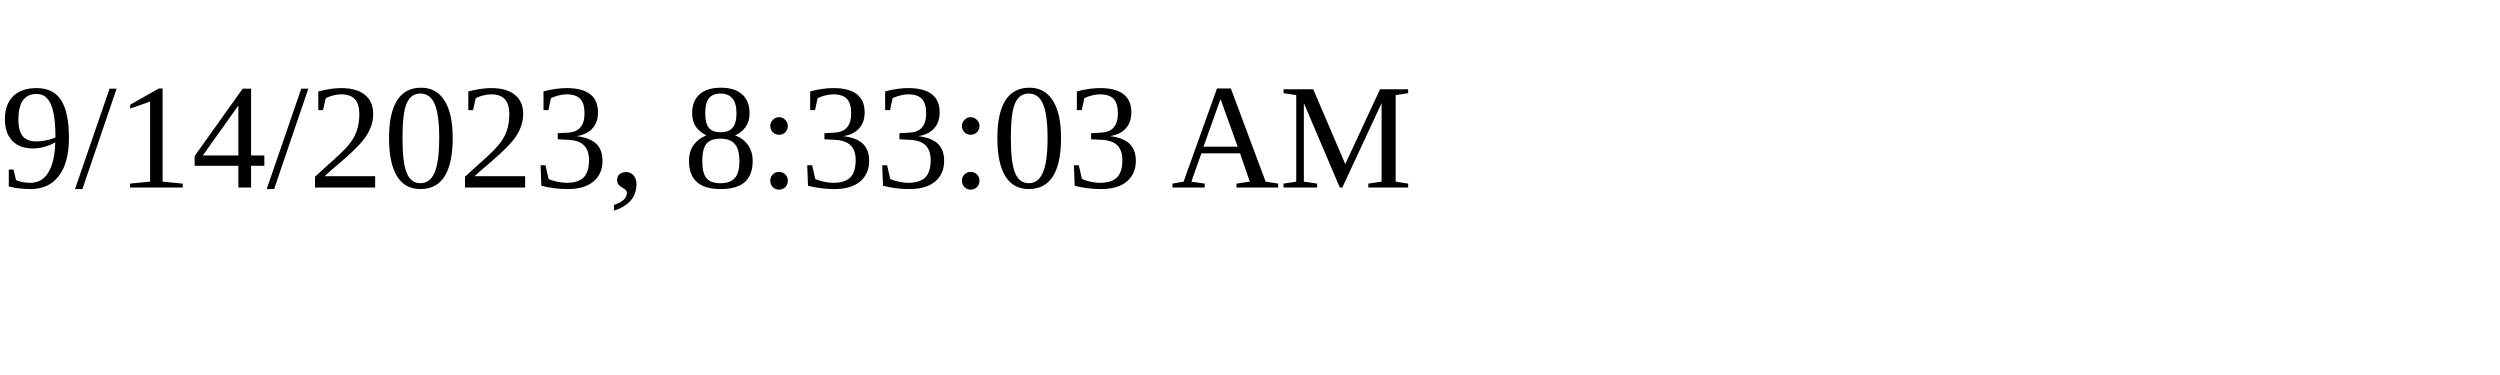
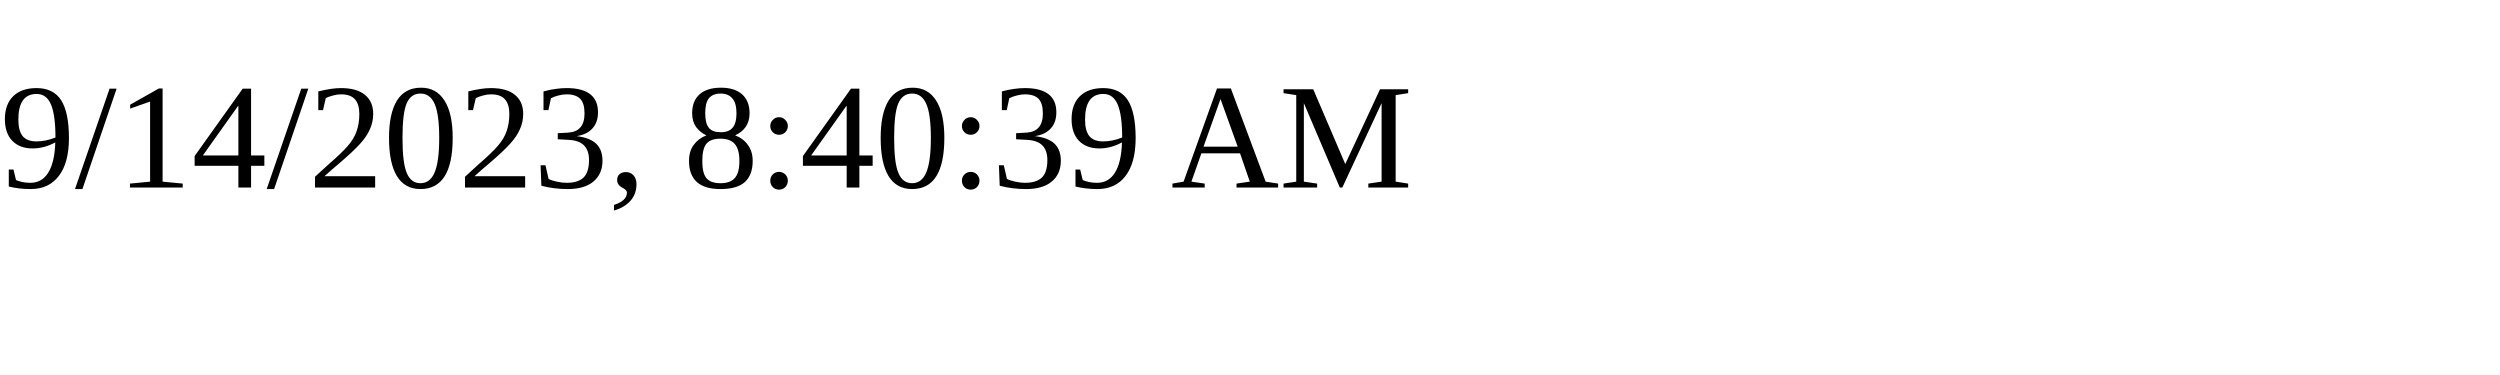
<svg xmlns="http://www.w3.org/2000/svg" height="30" width="200">
-   <text x="0" y="15">9/14/2023, 8:33:03 AM</text>
+   <text x="0" y="15">9/14/2023, 8:40:39 AM</text>
</svg>
